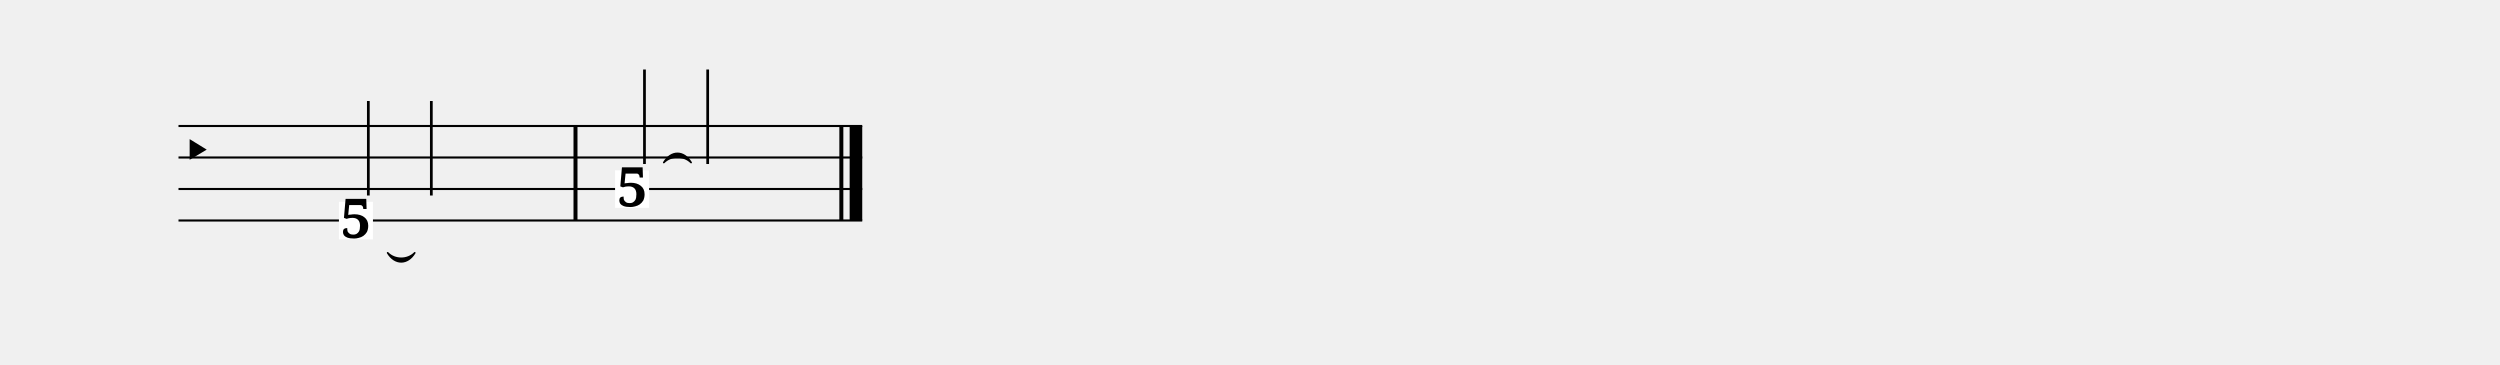
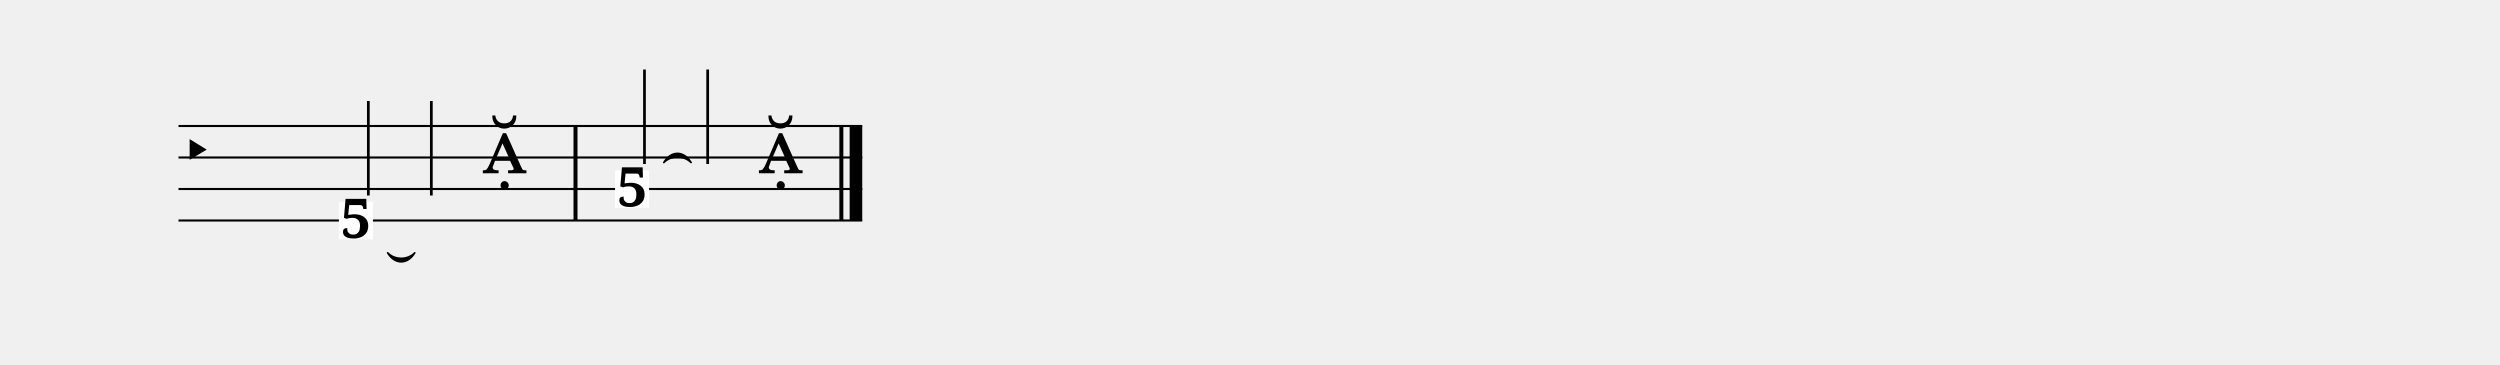
<svg xmlns="http://www.w3.org/2000/svg" width="1190.5" height="173.8" viewBox="0 0 119.05 17.38">
  <style>
  @font-face { font-family: 'Emmentaler'; src: local('Emmentaler'); }
  .music { font-family: 'Emmentaler', serif; }
</style>
  <g transform="translate(8.50,0.00) scale(1,1)">
    <line x1="0.00" y1="6.00" x2="32.56" y2="6.00" stroke="#000000" stroke-width="0.100" />
    <line x1="0.00" y1="7.50" x2="32.56" y2="7.50" stroke="#000000" stroke-width="0.100" />
    <line x1="0.00" y1="9.00" x2="32.56" y2="9.00" stroke="#000000" stroke-width="0.100" />
    <line x1="0.00" y1="10.50" x2="32.56" y2="10.50" stroke="#000000" stroke-width="0.100" />
    <text class="music" x="0.00" y="8.25" font-size="3.11"></text>
    <rect x="18.81" y="6.00" width="0.19" height="4.50" fill="#000000" />
    <rect x="31.47" y="6.00" width="0.19" height="4.50" fill="#000000" />
    <rect x="31.96" y="6.00" width="0.60" height="4.50" fill="#000000" />
    <rect x="7.64" y="9.61" width="1.62" height="1.79" fill="#FFFFFF" data-pos="214" />
    <text x="8.45" y="11.33" font-size="2.60" font-family="serif" font-weight="bold" text-anchor="middle" fill="#000000" data-pos="214">5</text>
    <line x1="9.04" y1="9.31" x2="9.04" y2="4.81" stroke="#000000" stroke-width="0.130" />
    <line x1="12.04" y1="9.31" x2="12.04" y2="4.81" stroke="#000000" stroke-width="0.130" />
+     <text class="music" x="14.46" y="8.25" font-size="4.00" data-pos="224"></text>
    <rect x="20.79" y="8.11" width="1.62" height="1.79" fill="#FFFFFF" data-pos="229" />
    <text x="21.61" y="9.83" font-size="2.60" font-family="serif" font-weight="bold" text-anchor="middle" fill="#000000" data-pos="229">5</text>
    <line x1="22.19" y1="7.81" x2="22.19" y2="3.31" stroke="#000000" stroke-width="0.130" />
    <line x1="25.20" y1="7.81" x2="25.20" y2="3.31" stroke="#000000" stroke-width="0.130" />
+     <text class="music" x="27.61" y="8.25" font-size="4.00" data-pos="239"></text>
    <path d="M 9.96,12.04 C 10.30,12.61 10.91,12.61 11.25,12.04 C 10.91,12.39 10.30,12.39 9.96,12.04 Z" fill="#000000" stroke="#000000" stroke-width="0.08" stroke-linecap="round" stroke-linejoin="round" />
    <path d="M 23.11,7.74 C 23.46,7.39 24.06,7.39 24.41,7.74 C 24.06,7.16 23.46,7.16 23.11,7.74 Z" fill="#000000" stroke="#000000" stroke-width="0.08" stroke-linecap="round" stroke-linejoin="round" />
  </g>
</svg>
